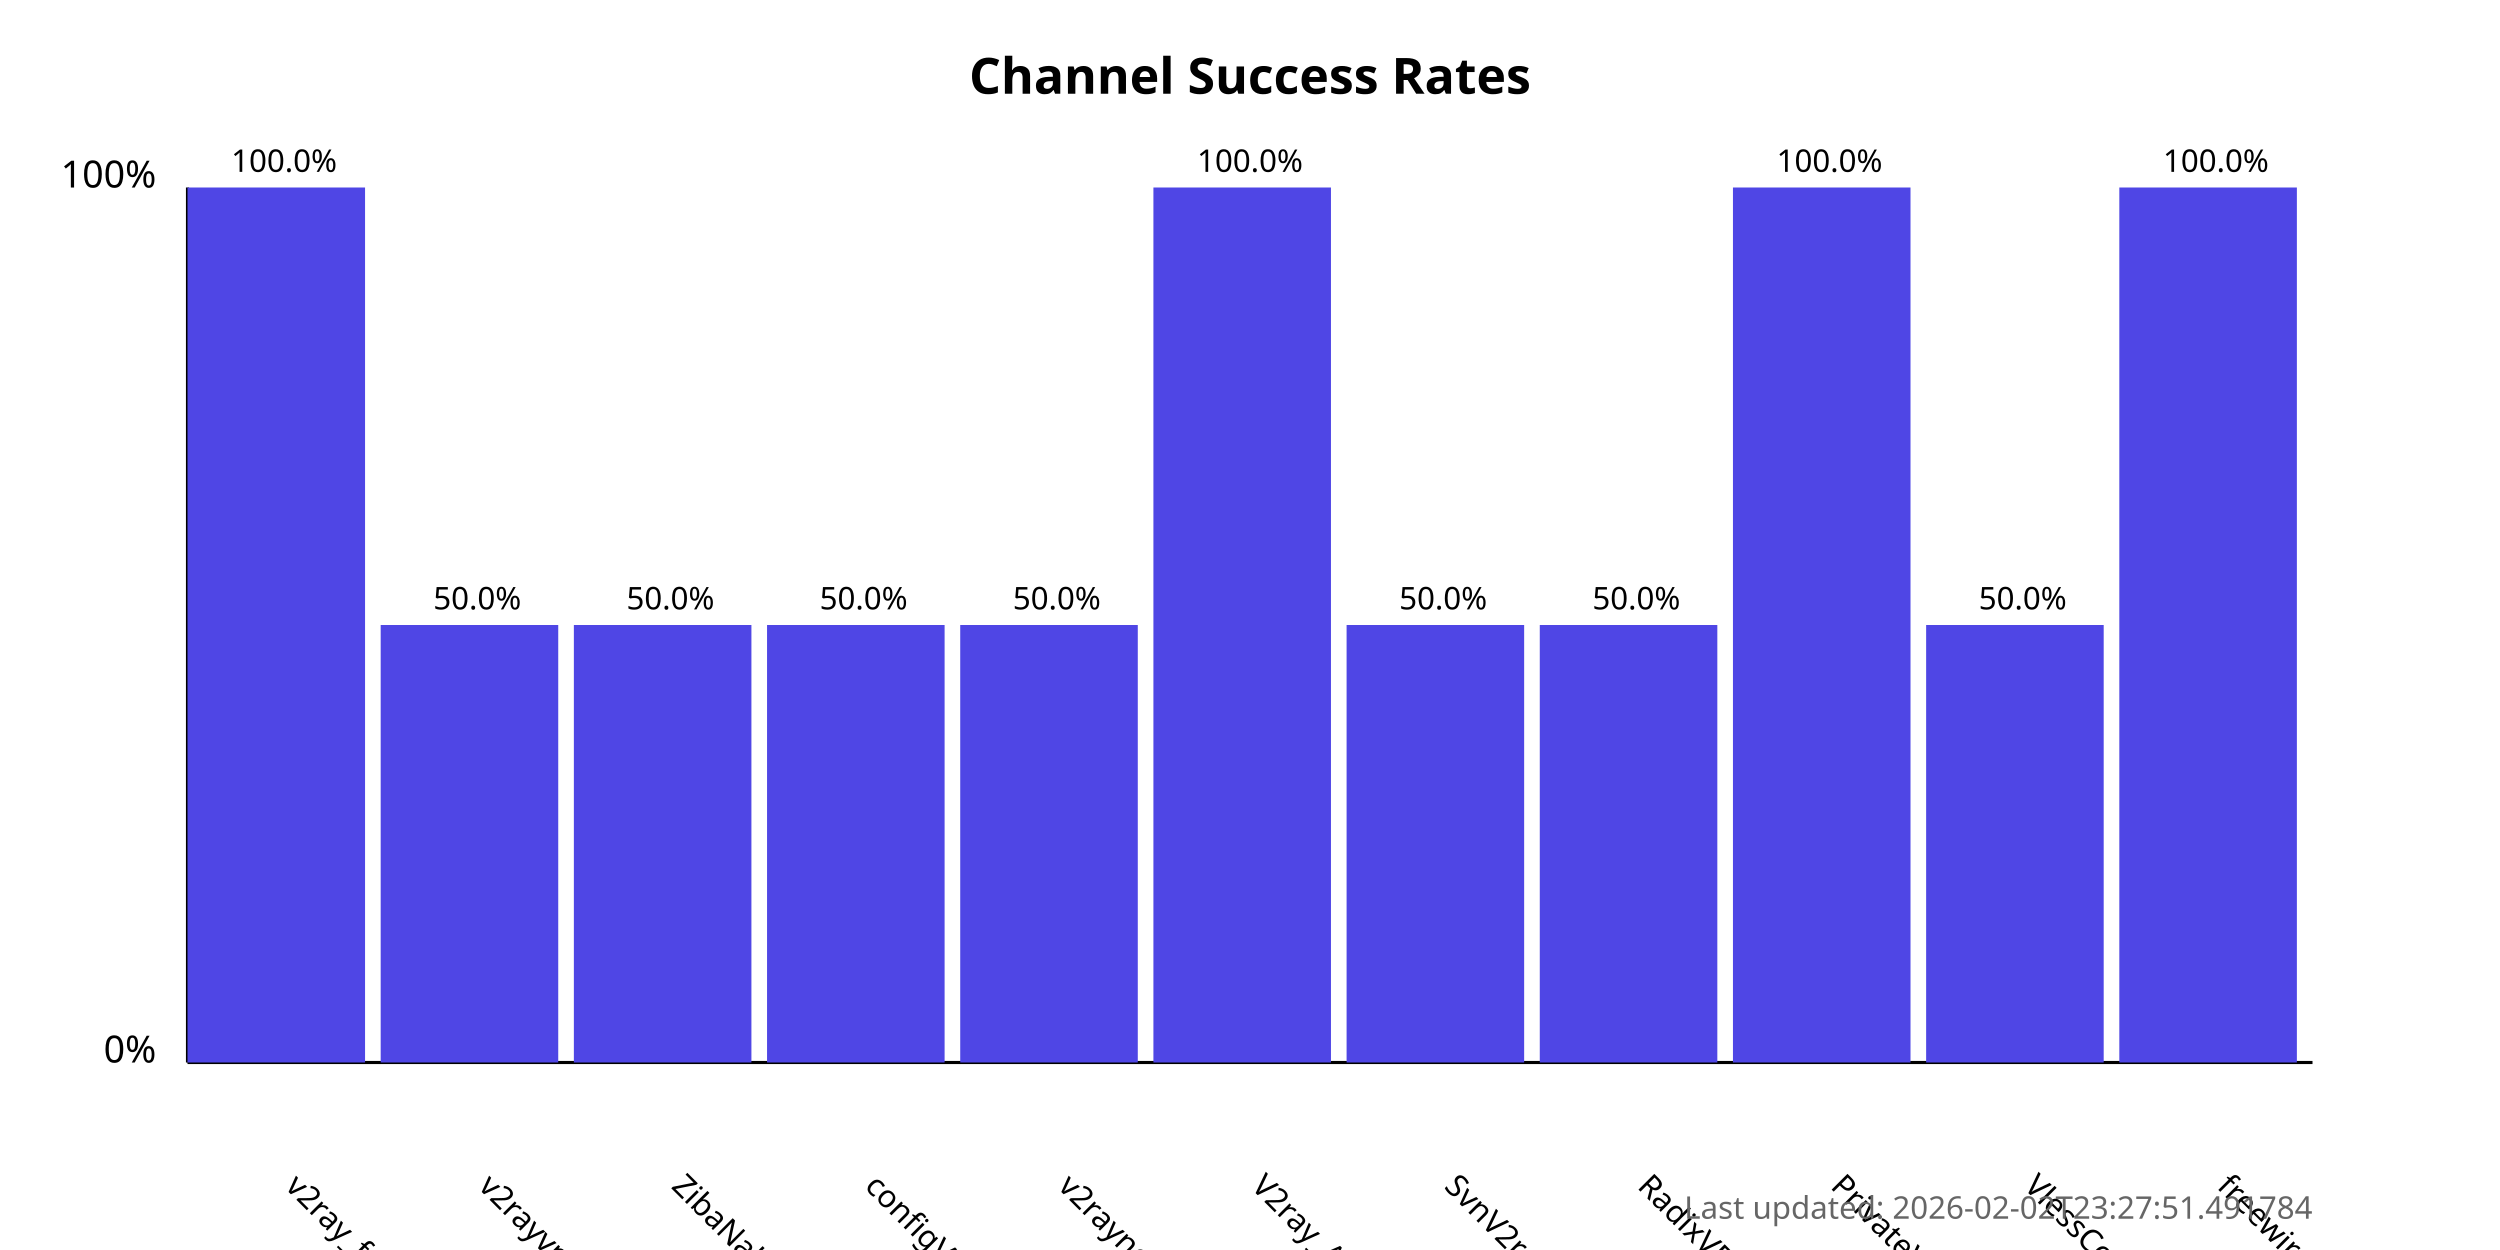
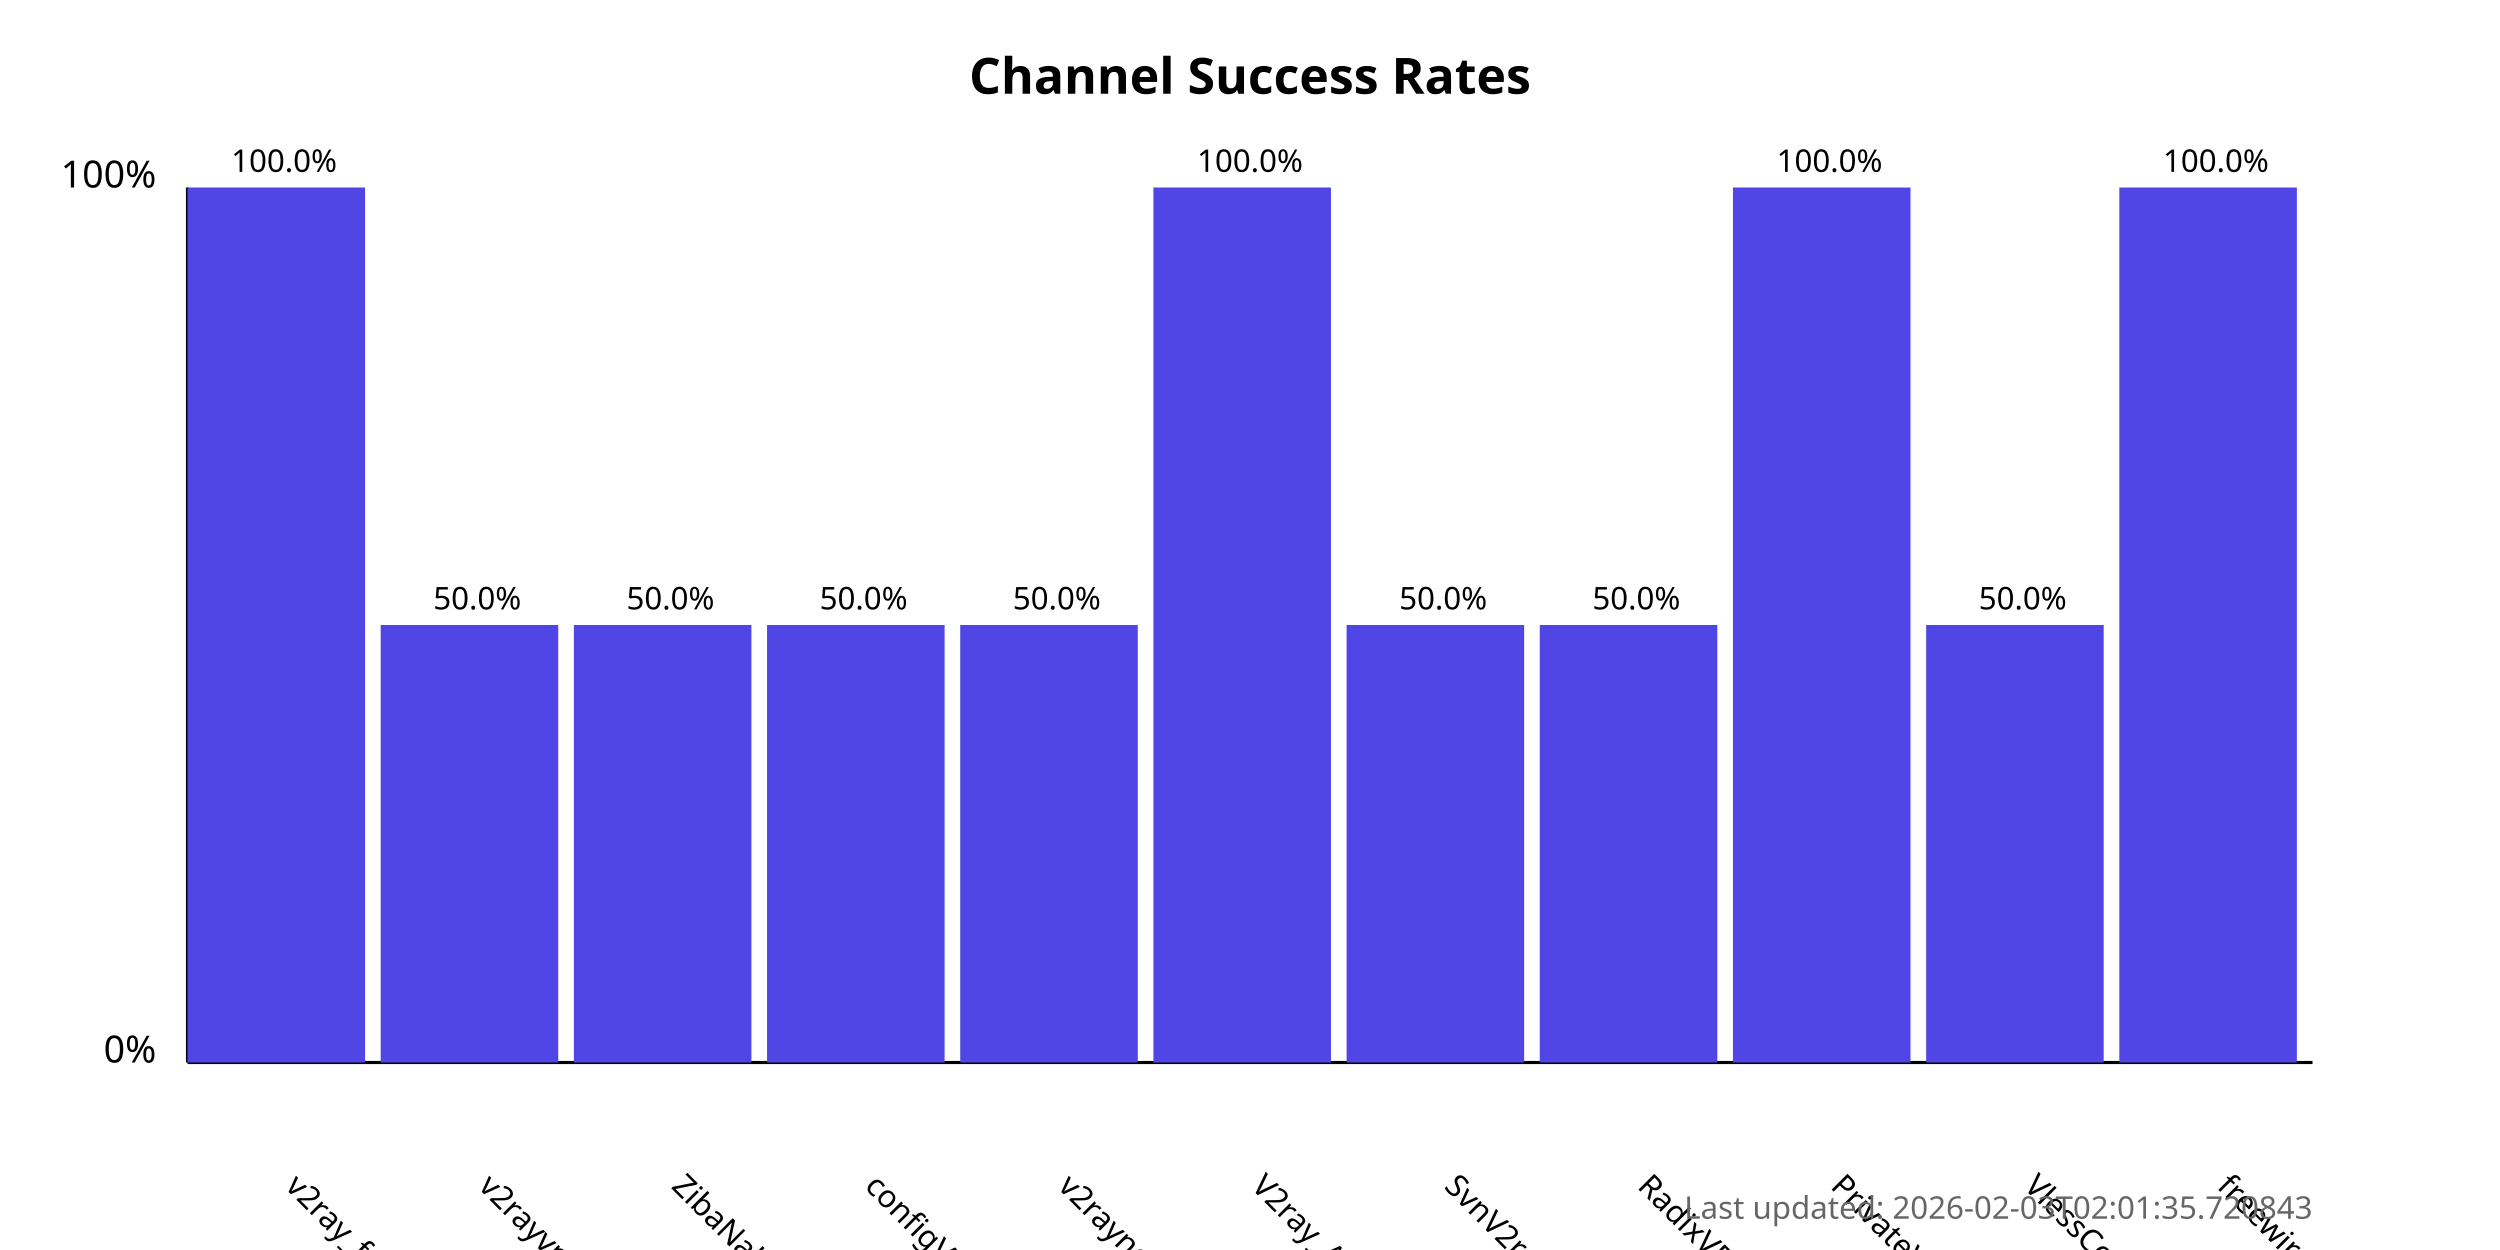
<svg xmlns="http://www.w3.org/2000/svg" width="800" height="400">
  <style>
            .chart-title { font: bold 16px sans-serif; }
            .axis-label { font: 12px sans-serif; }
            .tick-label { font: 10px sans-serif; }
            .bar { fill: #4f46e5; }
            .bar:hover { fill: #6366f1; }
            .timestamp { font: 10px sans-serif; fill: #666; }
        </style>
  <text x="400.0" y="30" text-anchor="middle" class="chart-title">
            Channel Success Rates
        </text>
  <line x1="60" y1="340" x2="60" y2="60" stroke="black" stroke-width="1" />
  <line x1="60" y1="340" x2="740" y2="340" stroke="black" stroke-width="1" />
  <text x="50" y="340" text-anchor="end" class="axis-label">0%</text>
  <text x="50" y="60" text-anchor="end" class="axis-label">100%</text>
  <g>
    <rect x="60" y="60.0" width="56.818" height="280.0" class="bar" />
    <text x="90.909" y="380" transform="rotate(45, 90.90909, 380)" text-anchor="start" class="tick-label">
                v2ray_free_conf
            </text>
    <text x="90.909" y="55.0" text-anchor="middle" class="tick-label">
                100.0%
            </text>
  </g>
  <g>
    <rect x="121.818" y="200.0" width="56.818" height="140.0" class="bar" />
    <text x="152.727" y="380" transform="rotate(45, 152.7273, 380)" text-anchor="start" class="tick-label">
                v2rayvpno
            </text>
    <text x="152.727" y="195.0" text-anchor="middle" class="tick-label">
                50.0%
            </text>
  </g>
  <g>
    <rect x="183.636" y="200.0" width="56.818" height="140.0" class="bar" />
    <text x="214.545" y="380" transform="rotate(45, 214.5455, 380)" text-anchor="start" class="tick-label">
                ZibaNabz
            </text>
    <text x="214.545" y="195.0" text-anchor="middle" class="tick-label">
                50.0%
            </text>
  </g>
  <g>
    <rect x="245.455" y="200.0" width="56.818" height="140.0" class="bar" />
    <text x="276.364" y="380" transform="rotate(45, 276.3636, 380)" text-anchor="start" class="tick-label">
                configV2rayForFree
            </text>
    <text x="276.364" y="195.0" text-anchor="middle" class="tick-label">
                50.0%
            </text>
  </g>
  <g>
    <rect x="307.273" y="200.0" width="56.818" height="140.0" class="bar" />
    <text x="338.182" y="380" transform="rotate(45, 338.1818, 380)" text-anchor="start" class="tick-label">
                v2rayngvpn
            </text>
    <text x="338.182" y="195.0" text-anchor="middle" class="tick-label">
                50.0%
            </text>
  </g>
  <g>
    <rect x="369.091" y="60.0" width="56.818" height="280.0" class="bar" />
    <text x="400.0" y="380" transform="rotate(45, 400.0, 380)" text-anchor="start" class="tick-label">
                V2ray_Alpha
            </text>
    <text x="400.0" y="55.0" text-anchor="middle" class="tick-label">
                100.0%
            </text>
  </g>
  <g>
    <rect x="430.909" y="200.0" width="56.818" height="140.0" class="bar" />
    <text x="461.818" y="380" transform="rotate(45, 461.8182, 380)" text-anchor="start" class="tick-label">
                SvnV2ray
            </text>
    <text x="461.818" y="195.0" text-anchor="middle" class="tick-label">
                50.0%
            </text>
  </g>
  <g>
    <rect x="492.727" y="200.0" width="56.818" height="140.0" class="bar" />
    <text x="523.636" y="380" transform="rotate(45, 523.6364, 380)" text-anchor="start" class="tick-label">
                RadixVPN
            </text>
    <text x="523.636" y="195.0" text-anchor="middle" class="tick-label">
                50.0%
            </text>
  </g>
  <g>
    <rect x="554.545" y="60.0" width="56.818" height="280.0" class="bar" />
    <text x="585.455" y="380" transform="rotate(45, 585.4545, 380)" text-anchor="start" class="tick-label">
                PrivateVPNs
            </text>
    <text x="585.455" y="55.0" text-anchor="middle" class="tick-label">
                100.0%
            </text>
  </g>
  <g>
    <rect x="616.364" y="200.0" width="56.818" height="140.0" class="bar" />
    <text x="647.273" y="380" transform="rotate(45, 647.2727, 380)" text-anchor="start" class="tick-label">
                VlessConfig
            </text>
    <text x="647.273" y="195.0" text-anchor="middle" class="tick-label">
                50.0%
            </text>
  </g>
  <g>
    <rect x="678.182" y="60.0" width="56.818" height="280.0" class="bar" />
    <text x="709.091" y="380" transform="rotate(45, 709.0909, 380)" text-anchor="start" class="tick-label">
                freewireguard
            </text>
    <text x="709.091" y="55.0" text-anchor="middle" class="tick-label">
                100.0%
            </text>
  </g>
  <text x="740" y="390" text-anchor="end" class="timestamp">
-             Last updated: 2026-02-02T23:27:51.491784
+             Last updated: 2026-02-03T02:01:35.720843
        </text>
</svg>
